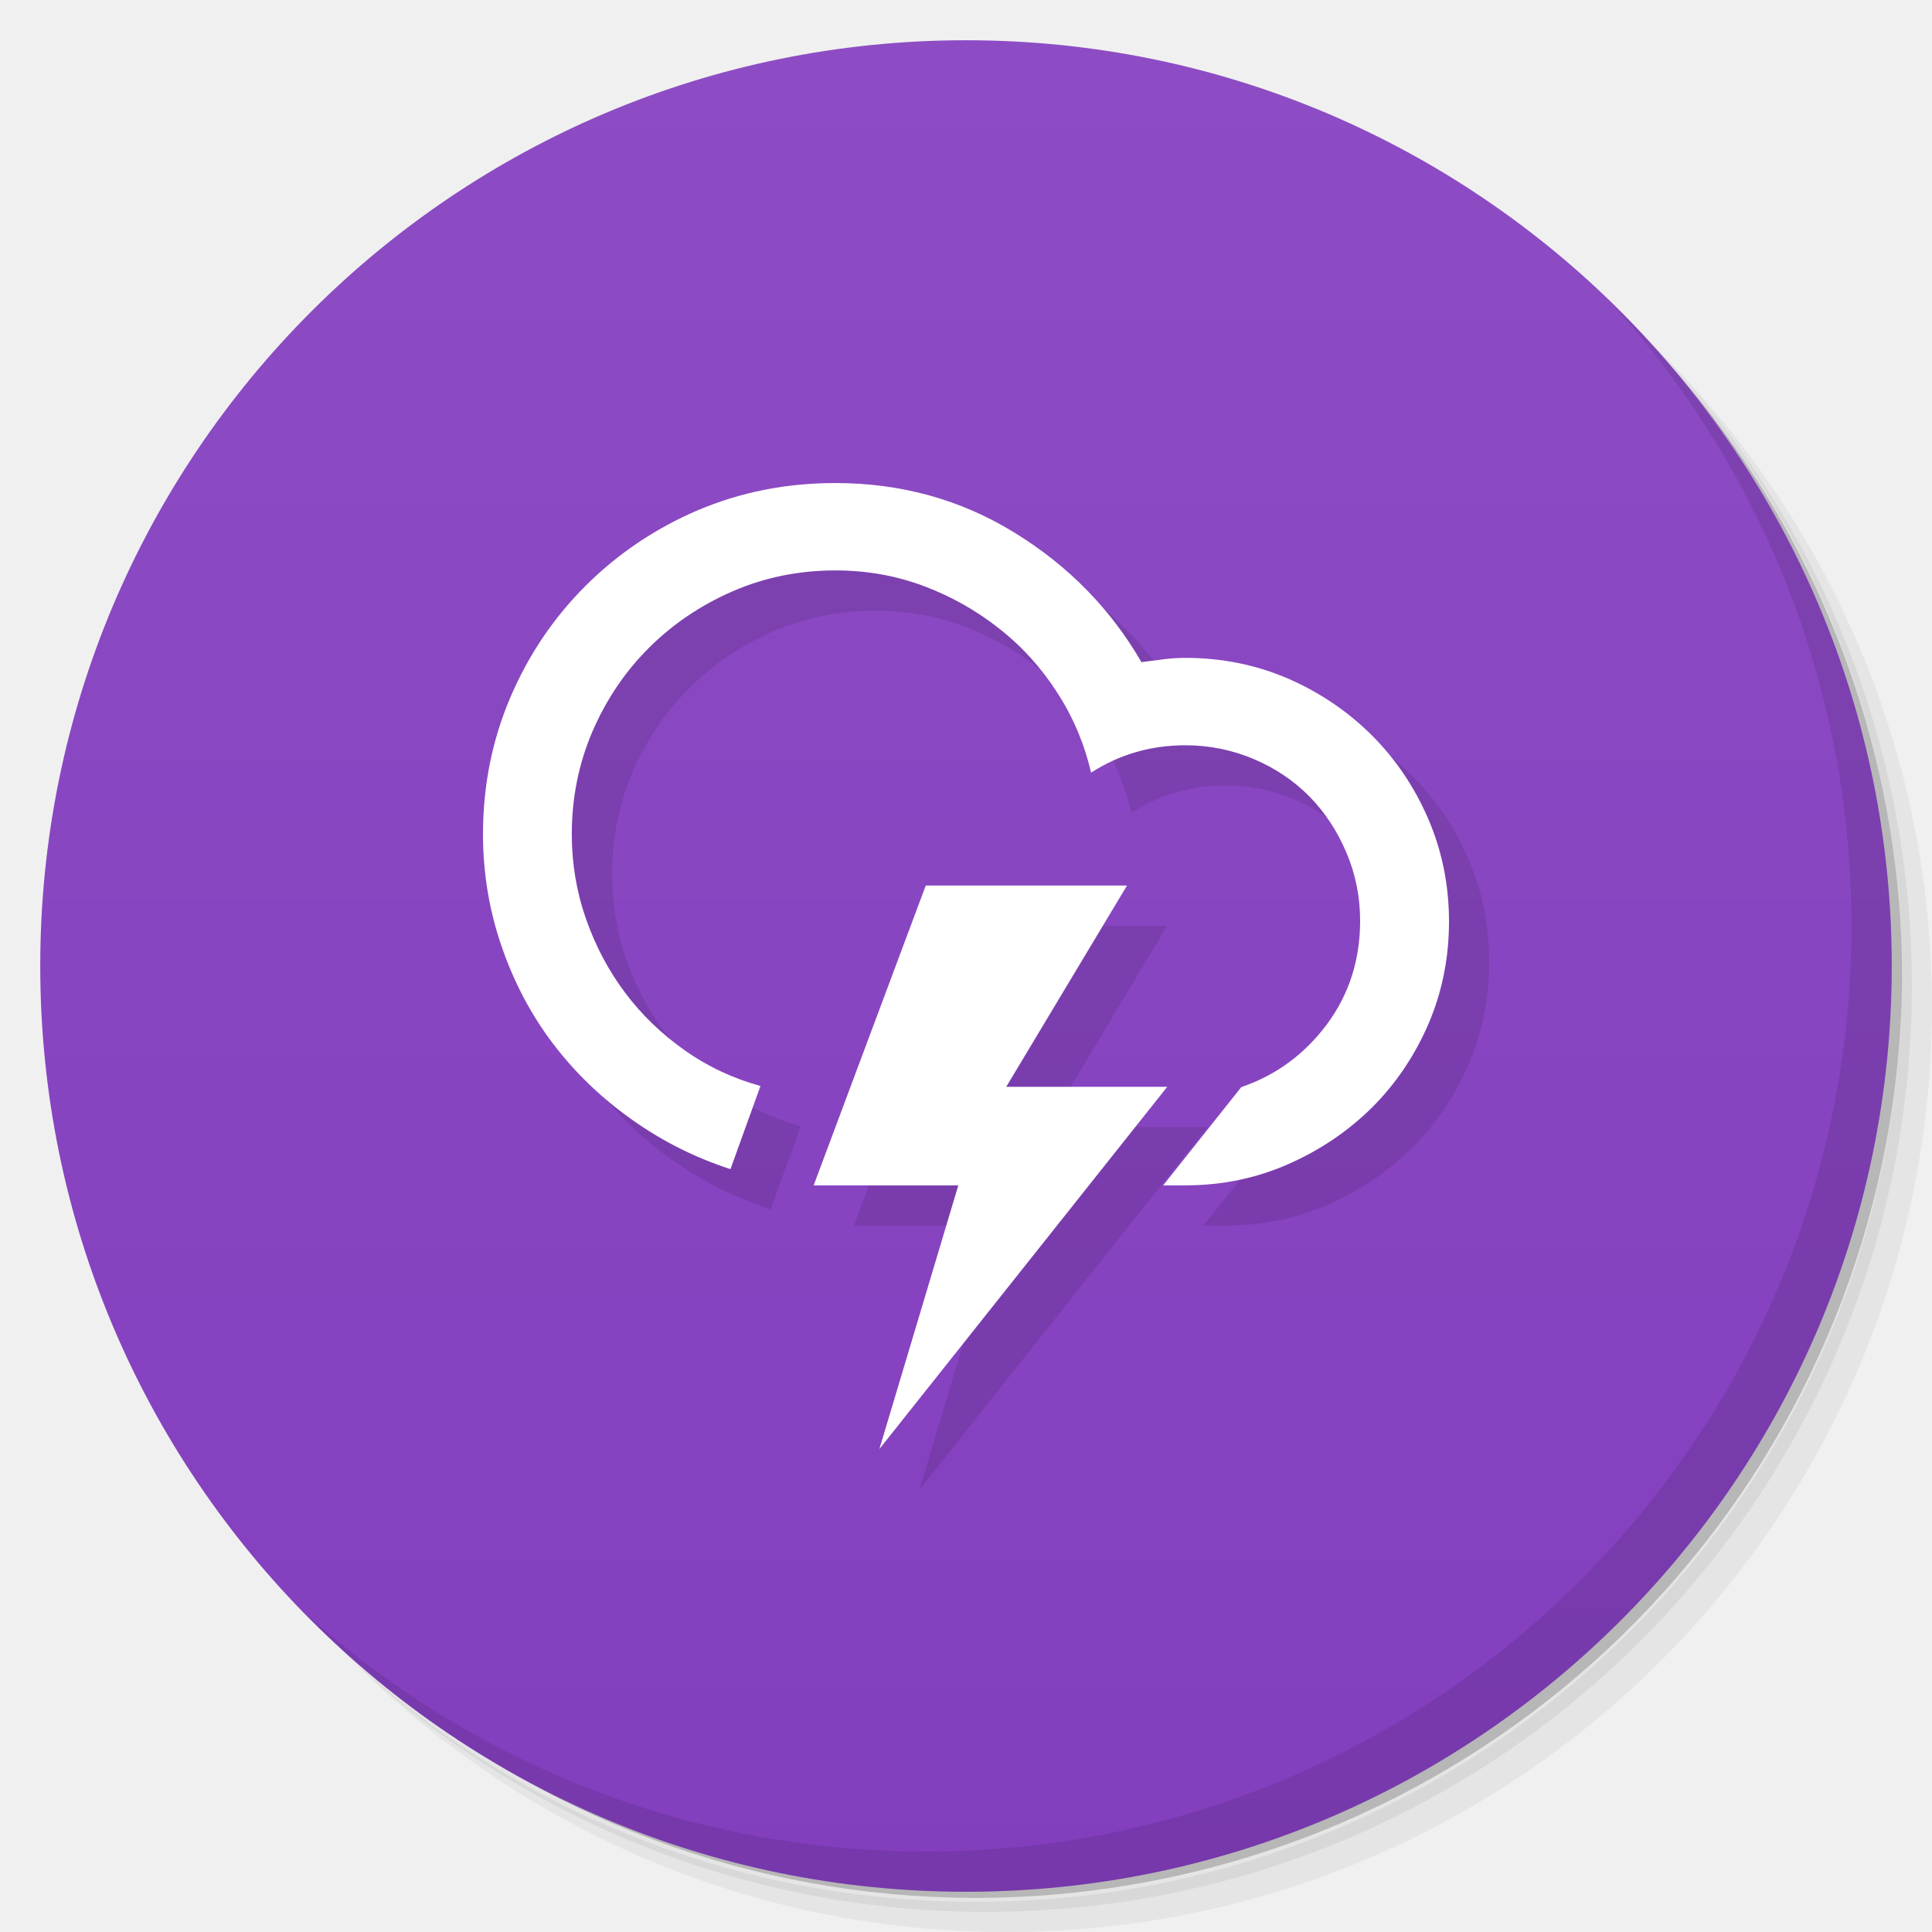
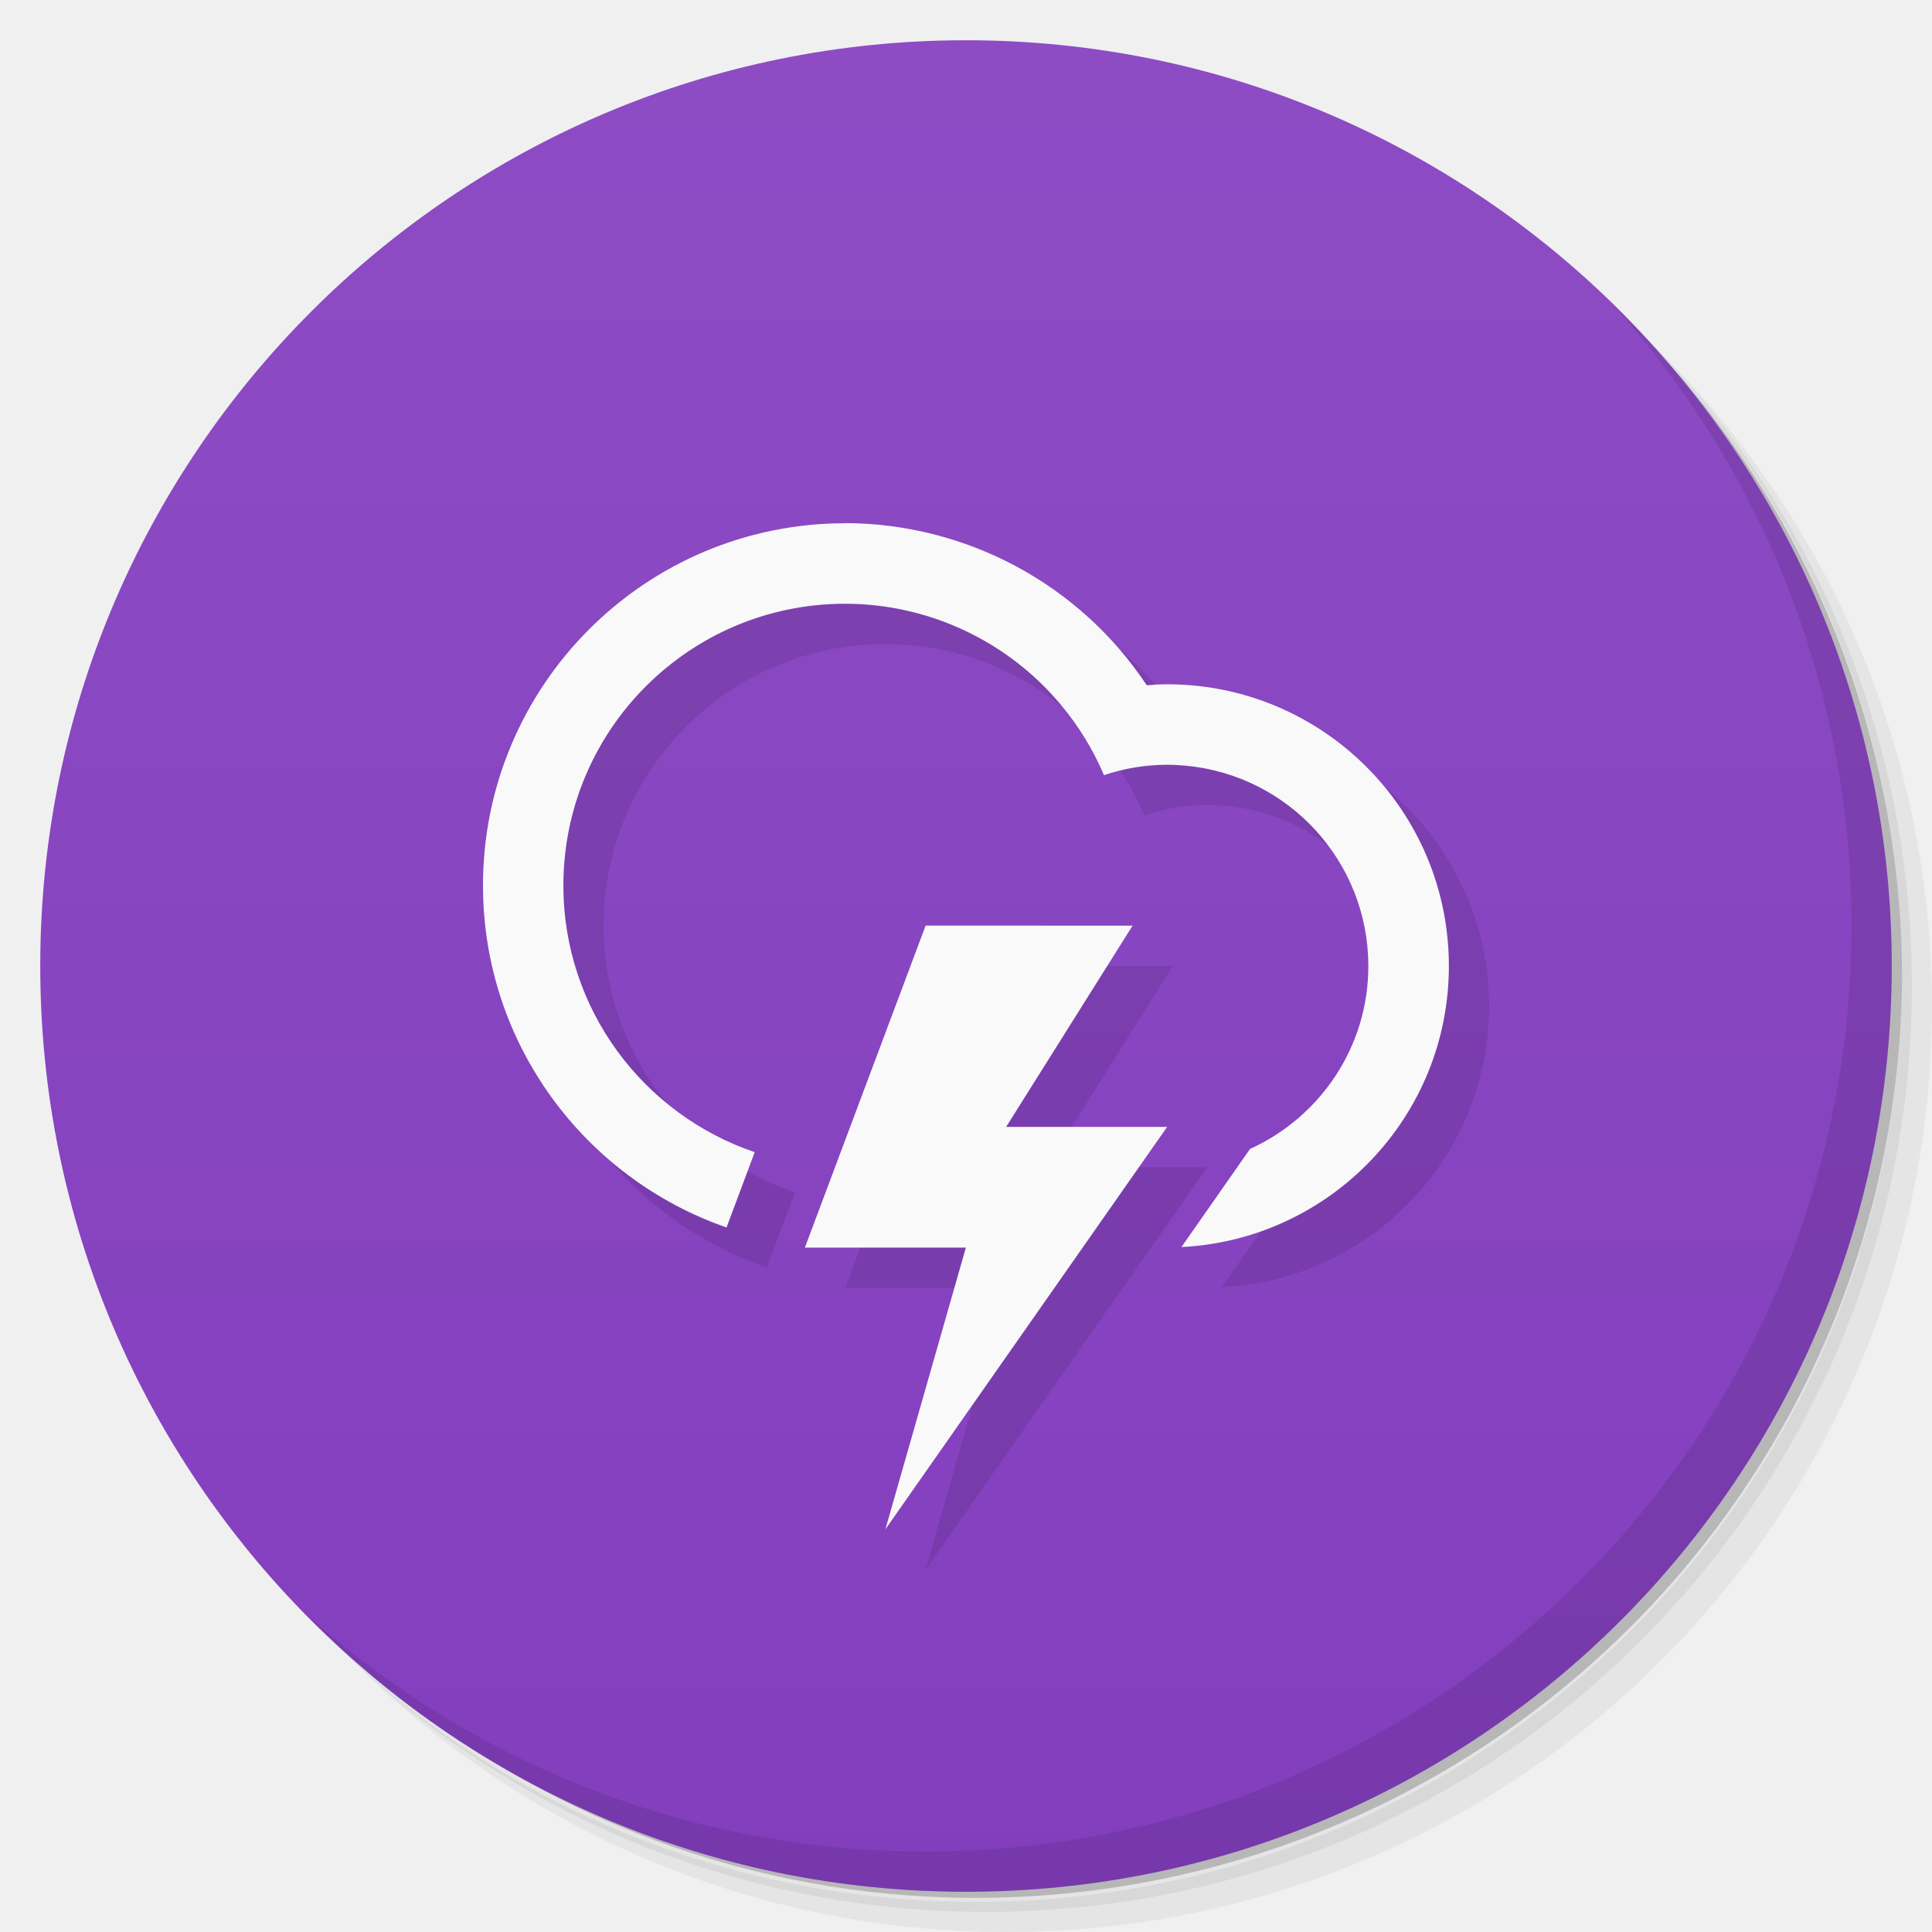
<svg xmlns="http://www.w3.org/2000/svg" viewBox="0 0 48 48">
  <defs>
    <linearGradient id="linearGradient3764" x1="1" x2="47" gradientUnits="userSpaceOnUse" gradientTransform="matrix(0,-1,1,0,-1.5e-6,48)">
      <stop style="stop-color:#833ebe;stop-opacity:1" />
      <stop offset="1" style="stop-color:#8d4cc4;stop-opacity:1" />
    </linearGradient>
  </defs>
  <g>
    <path d="m 36.31 5 c 5.859 4.062 9.688 10.831 9.688 18.5 c 0 12.426 -10.07 22.5 -22.5 22.5 c -7.669 0 -14.438 -3.828 -18.5 -9.688 c 1.037 1.822 2.306 3.499 3.781 4.969 c 4.085 3.712 9.514 5.969 15.469 5.969 c 12.703 0 23 -10.298 23 -23 c 0 -5.954 -2.256 -11.384 -5.969 -15.469 c -1.469 -1.475 -3.147 -2.744 -4.969 -3.781 z m 4.969 3.781 c 3.854 4.113 6.219 9.637 6.219 15.719 c 0 12.703 -10.297 23 -23 23 c -6.081 0 -11.606 -2.364 -15.719 -6.219 c 4.16 4.144 9.883 6.719 16.219 6.719 c 12.703 0 23 -10.298 23 -23 c 0 -6.335 -2.575 -12.06 -6.719 -16.219 z" style="opacity:0.05" />
    <path d="m 41.28 8.781 c 3.712 4.085 5.969 9.514 5.969 15.469 c 0 12.703 -10.297 23 -23 23 c -5.954 0 -11.384 -2.256 -15.469 -5.969 c 4.113 3.854 9.637 6.219 15.719 6.219 c 12.703 0 23 -10.298 23 -23 c 0 -6.081 -2.364 -11.606 -6.219 -15.719 z" style="opacity:0.1" />
    <path d="m 31.25 2.375 c 8.615 3.154 14.75 11.417 14.75 21.13 c 0 12.426 -10.07 22.5 -22.5 22.5 c -9.708 0 -17.971 -6.135 -21.12 -14.75 a 23 23 0 0 0 44.875 -7 a 23 23 0 0 0 -16 -21.875 z" style="opacity:0.2" />
  </g>
  <g>
    <path d="m 24 1 c 12.703 0 23 10.297 23 23 c 0 12.703 -10.297 23 -23 23 -12.703 0 -23 -10.297 -23 -23 0 -12.703 10.297 -23 23 -23 z" style="fill:url(#linearGradient3764);fill-opacity:1" />
  </g>
  <g>
    <g>
      <g transform="translate(1,1)">
        <g style="opacity:0.1">
-           <g>
-             <path d="m 12 20.723 c 0 -1.203 0.227 -2.336 0.68 -3.398 c 0.453 -1.059 1.078 -1.984 1.875 -2.777 c 0.797 -0.793 1.723 -1.418 2.781 -1.871 c 1.059 -0.449 2.195 -0.676 3.418 -0.676 c 1.629 0 3.117 0.41 4.453 1.234 c 1.336 0.82 2.387 1.895 3.152 3.215 c 0.184 -0.023 0.367 -0.047 0.547 -0.07 c 0.18 -0.023 0.359 -0.035 0.547 -0.035 c 0.902 0 1.75 0.172 2.543 0.512 c 0.793 0.344 1.488 0.816 2.086 1.41 c 0.594 0.594 1.063 1.289 1.406 2.086 c 0.34 0.793 0.512 1.641 0.512 2.543 c 0 0.906 -0.172 1.754 -0.512 2.547 c -0.344 0.793 -0.813 1.488 -1.406 2.078 c -0.598 0.59 -1.293 1.059 -2.086 1.406 c -0.793 0.348 -1.641 0.523 -2.543 0.523 l -0.555 0 l 1.941 -2.441 c 0.859 -0.293 1.563 -0.809 2.121 -1.551 c 0.555 -0.746 0.832 -1.605 0.832 -2.582 c 0 -0.594 -0.113 -1.156 -0.34 -1.691 c -0.227 -0.535 -0.531 -1 -0.918 -1.395 c -0.391 -0.395 -0.852 -0.707 -1.391 -0.934 c -0.539 -0.227 -1.105 -0.34 -1.691 -0.34 c -0.859 0 -1.641 0.227 -2.344 0.68 c -0.164 -0.707 -0.441 -1.367 -0.836 -1.98 c -0.391 -0.613 -0.871 -1.145 -1.441 -1.594 c -0.566 -0.449 -1.195 -0.805 -1.883 -1.063 c -0.688 -0.258 -1.422 -0.387 -2.195 -0.387 c -0.902 0 -1.754 0.172 -2.555 0.52 c -0.797 0.348 -1.492 0.82 -2.082 1.41 c -0.59 0.59 -1.055 1.281 -1.398 2.074 c -0.34 0.797 -0.512 1.645 -0.512 2.547 c 0 0.73 0.117 1.434 0.355 2.113 c 0.238 0.676 0.563 1.289 0.973 1.832 c 0.41 0.547 0.902 1.02 1.477 1.426 c 0.574 0.406 1.199 0.699 1.883 0.887 l -0.746 2.066 c -0.887 -0.289 -1.703 -0.699 -2.453 -1.234 c -0.75 -0.531 -1.402 -1.156 -1.949 -1.875 c -0.547 -0.719 -0.973 -1.523 -1.281 -2.418 c -0.309 -0.891 -0.465 -1.824 -0.465 -2.797 m 8.215 8.727 l 2.785 -7.449 l 5 0 l -3 5 l 4 0 l -7.152 9 l 1.961 -6.551 m -3.594 0" style="fill:#000;fill-opacity:1;stroke:none;fill-rule:nonzero" />
-           </g>
-         </g>
+      
+     </g>
      </g>
    </g>
  </g>
+   <path d="m 22 14 c -4.971 -0.001 -9 4.03 -9 9 0 3.937 2.532 7.274 6.05 8.496 l 0.701 -1.871 c -2.763 -0.936 -4.754 -3.546 -4.754 -6.625 c 0 -3.866 3.134 -7 7 -7 2.074 0.001 4.04 0.925 5.367 2.518 0.438 0.525 0.797 1.111 1.064 1.74 c 0.506 -0.169 1.035 -0.257 1.568 -0.258 c 0.161 0 0.322 0.01 0.482 0.025 c 2.562 0.249 4.517 2.401 4.518 4.975 c 0 2.025 -1.209 3.759 -2.939 4.545 l -1.705 2.438 c 3.7 -0.186 6.645 -3.237 6.645 -6.982 c 0 -3.866 -3.134 -7 -7 -7 -0.169 0 -0.338 0.011 -0.506 0.025 c -1.666 -2.512 -4.48 -4.02 -7.494 -4.03 m 2 10 -3 8 4 0 -2 7 7 -9.998 -4 0 3.141 -5 l -5.141 -0.002" style="fill:#000;opacity:0.1;fill-opacity:1;stroke:none" />
+   <path d="m 21 13 c -4.971 -0.001 -9 4.03 -9 9 0 3.937 2.532 7.274 6.05 8.496 l 0.701 -1.871 c -2.763 -0.936 -4.754 -3.546 -4.754 -6.625 c 0 -3.866 3.134 -7 7 -7 2.074 0.001 4.04 0.925 5.367 2.518 0.438 0.525 0.797 1.111 1.064 1.74 c 0.506 -0.169 1.035 -0.257 1.568 -0.258 c 0.161 0 0.322 0.01 0.482 0.025 c 2.562 0.249 4.517 2.401 4.518 4.975 c 0 2.025 -1.209 3.759 -2.939 4.545 l -1.705 2.438 c 3.7 -0.186 6.645 -3.237 6.645 -6.982 c 0 -3.866 -3.134 -7 -7 -7 -0.169 0 -0.338 0.011 -0.506 0.025 c -1.666 -2.512 -4.48 -4.02 -7.494 -4.03 m 2 10 -3 8 4 0 -2 7 7 -9.998 -4 0 3.141 -5 l -5.141 -0.002" style="fill:#f9f9f9;opacity:1;fill-opacity:1;stroke:none" />
  <g>
    <g>
-       <g>
-         <path d="m 12 20.723 c 0 -1.203 0.227 -2.336 0.68 -3.398 c 0.453 -1.059 1.078 -1.984 1.875 -2.777 c 0.797 -0.793 1.723 -1.418 2.781 -1.871 c 1.059 -0.449 2.195 -0.676 3.418 -0.676 c 1.629 0 3.117 0.41 4.453 1.234 c 1.336 0.82 2.387 1.895 3.152 3.215 c 0.184 -0.023 0.367 -0.047 0.547 -0.07 c 0.18 -0.023 0.359 -0.035 0.547 -0.035 c 0.902 0 1.75 0.172 2.543 0.512 c 0.793 0.344 1.488 0.816 2.086 1.41 c 0.594 0.594 1.063 1.289 1.406 2.086 c 0.34 0.793 0.512 1.641 0.512 2.543 c 0 0.906 -0.172 1.754 -0.512 2.547 c -0.344 0.793 -0.813 1.488 -1.406 2.078 c -0.598 0.59 -1.293 1.059 -2.086 1.406 c -0.793 0.348 -1.641 0.523 -2.543 0.523 l -0.555 0 l 1.941 -2.441 c 0.859 -0.293 1.563 -0.809 2.121 -1.551 c 0.555 -0.746 0.832 -1.605 0.832 -2.582 c 0 -0.594 -0.113 -1.156 -0.34 -1.691 c -0.227 -0.535 -0.531 -1 -0.918 -1.395 c -0.391 -0.395 -0.852 -0.707 -1.391 -0.934 c -0.539 -0.227 -1.105 -0.34 -1.691 -0.34 c -0.859 0 -1.641 0.227 -2.344 0.68 c -0.164 -0.707 -0.441 -1.367 -0.836 -1.98 c -0.391 -0.613 -0.871 -1.145 -1.441 -1.594 c -0.566 -0.449 -1.195 -0.805 -1.883 -1.063 c -0.688 -0.258 -1.422 -0.387 -2.195 -0.387 c -0.902 0 -1.754 0.172 -2.555 0.52 c -0.797 0.348 -1.492 0.82 -2.082 1.41 c -0.59 0.59 -1.055 1.281 -1.398 2.074 c -0.34 0.797 -0.512 1.645 -0.512 2.547 c 0 0.73 0.117 1.434 0.355 2.113 c 0.238 0.676 0.563 1.289 0.973 1.832 c 0.41 0.547 0.902 1.02 1.477 1.426 c 0.574 0.406 1.199 0.699 1.883 0.887 l -0.746 2.066 c -0.887 -0.289 -1.703 -0.699 -2.453 -1.234 c -0.75 -0.531 -1.402 -1.156 -1.949 -1.875 c -0.547 -0.719 -0.973 -1.523 -1.281 -2.418 c -0.309 -0.891 -0.465 -1.824 -0.465 -2.797 m 8.215 8.727 l 2.785 -7.449 l 5 0 l -3 5 l 4 0 l -7.152 9 l 1.961 -6.551 m -3.594 0" style="fill:#fff;fill-opacity:1;stroke:none;fill-rule:nonzero" />
-       </g>
-     </g>
+    
+   </g>
  </g>
  <g>
    <path d="m 40.03 7.531 c 3.712 4.084 5.969 9.514 5.969 15.469 0 12.703 -10.297 23 -23 23 c -5.954 0 -11.384 -2.256 -15.469 -5.969 4.178 4.291 10.01 6.969 16.469 6.969 c 12.703 0 23 -10.298 23 -23 0 -6.462 -2.677 -12.291 -6.969 -16.469 z" style="opacity:0.1" />
  </g>
</svg>
